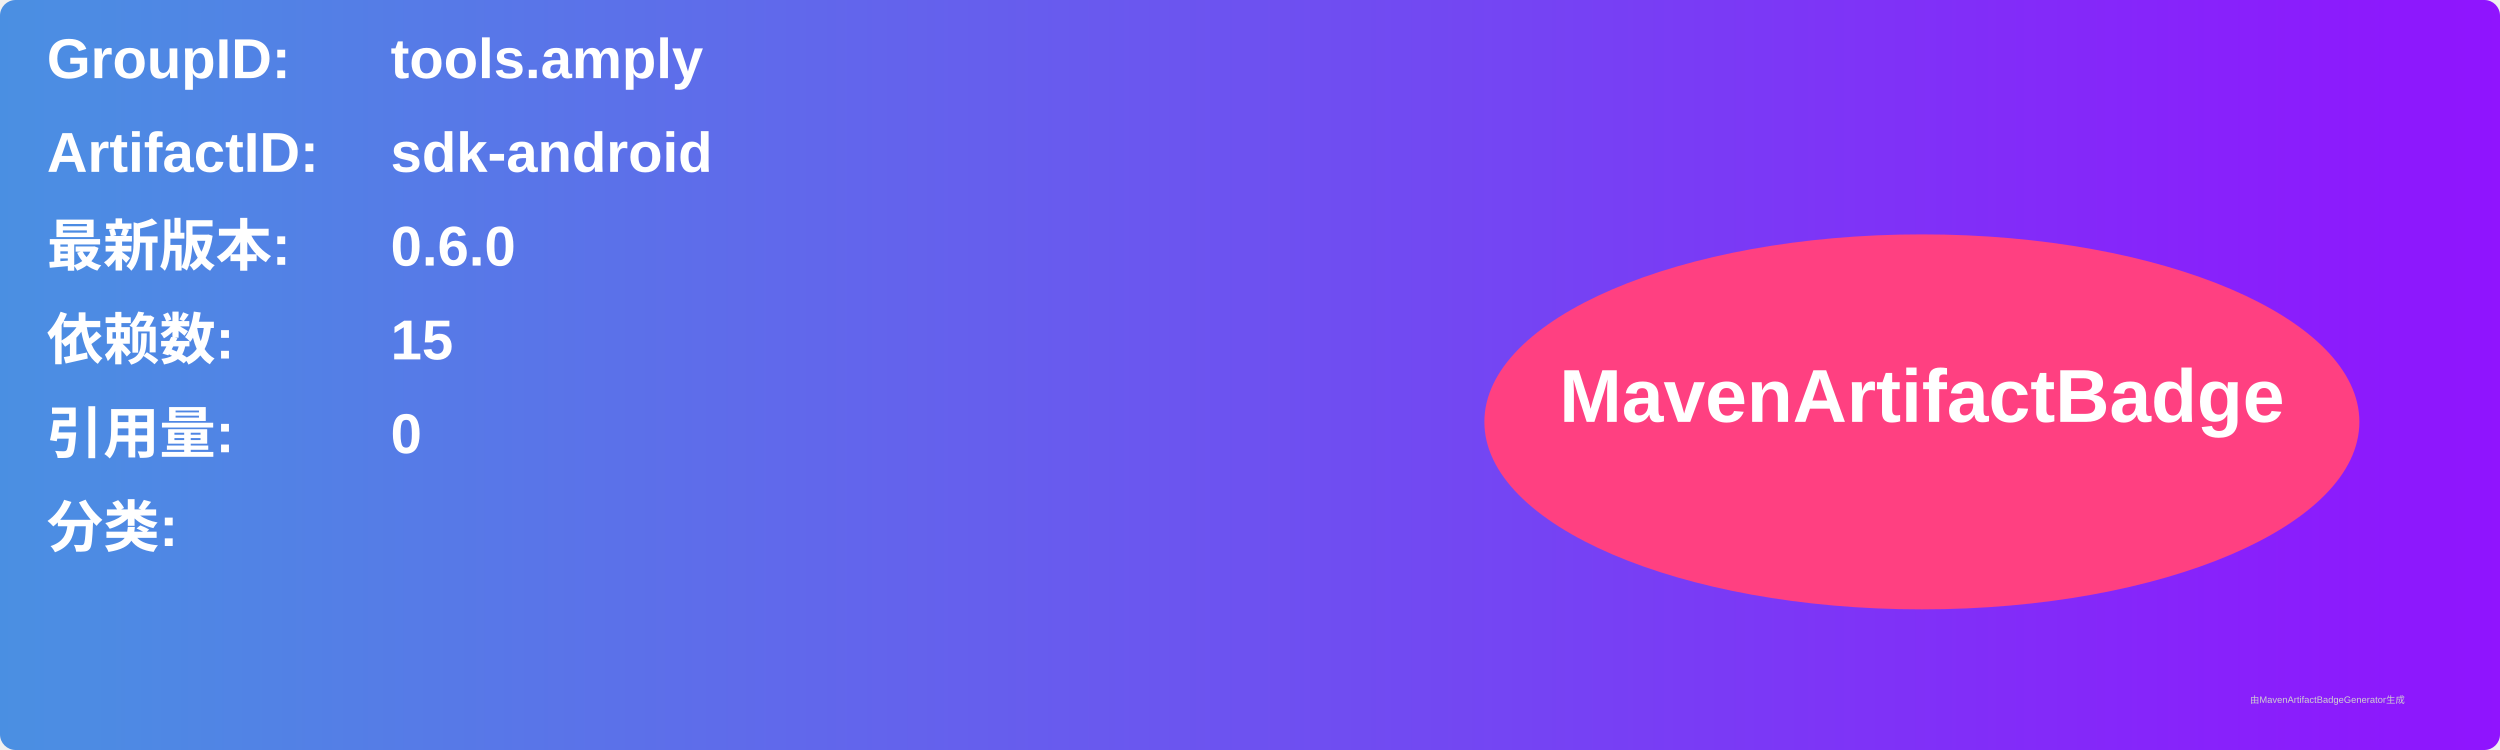
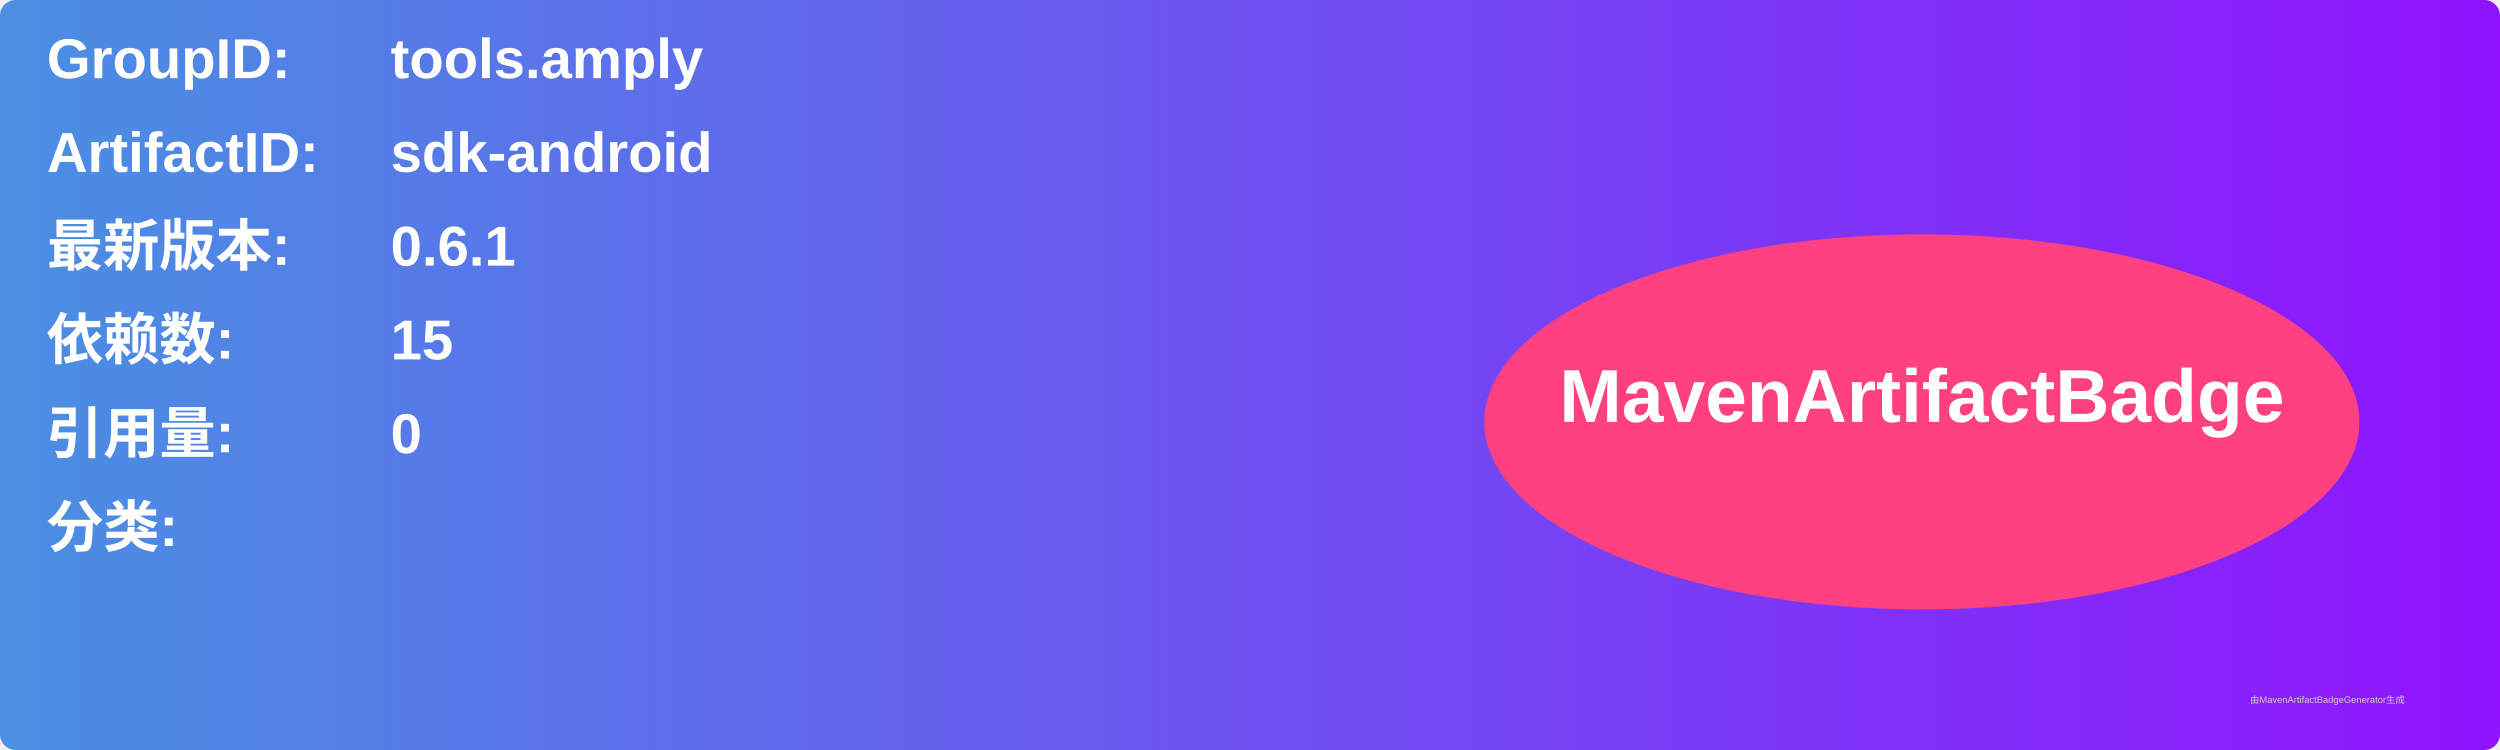
<svg xmlns="http://www.w3.org/2000/svg" width="800" height="240" viewBox="0 0 800 240">
  <linearGradient id="grad" x1="0%" y1="0%" x2="100%" y2="0%">
    <stop offset="0%" stop-color="#4a90e2" />
    <stop offset="100%" stop-color="#9013fe" />
  </linearGradient>
  <rect width="100%" height="100%" rx="5" ry="5" fill="url(#grad)" />
  <g transform="translate(15, 15)">
    <text x="0" y="10" font-family="Arial" font-size="18" fill="white" font-weight="bold" width="260">GroupID:</text>
    <text x="110" y="10" font-family="Arial" font-size="18" fill="white" font-weight="bold" width="460">tools.amply</text>
    <text x="0" y="40" font-family="Arial" font-size="18" fill="white" font-weight="bold" width="260">ArtifactID:</text>
    <text x="110" y="40" font-family="Arial" font-size="18" fill="white" font-weight="bold" width="460">sdk-android</text>
    <text x="0" y="70" font-family="Arial" font-size="18" fill="white" font-weight="bold">最新版本:</text>
    <text x="110" y="70" font-family="Arial" font-size="18" fill="white" font-weight="bold">
-       <tspan font-weight="bold">0.6.0</tspan>
+       <tspan font-weight="bold">0.6.1</tspan>
    </text>
    <text x="0" y="100" font-family="Arial" font-size="18" fill="white" font-weight="bold">依赖数: </text>
    <text x="110" y="100" font-family="Arial" font-size="18" fill="white">
      <tspan font-weight="bold">15</tspan>
    </text>
    <text x="0" y="130" font-family="Arial" font-size="18" fill="white" font-weight="bold">引用量: </text>
    <text x="110" y="130" font-family="Arial" font-size="18" fill="white">
      <tspan font-weight="bold">0</tspan>
    </text>
    <text x="0" y="160" font-family="Arial" font-size="18" fill="white" font-weight="bold">分类:</text>
    <text x="10" y="190" font-family="Arial" font-size="10" fill="white">
      <tspan font-weight="bold" />
    </text>
    <ellipse cx="600" cy="120" rx="140" ry="60" fill="#ff4081" />
    <text x="600" y="120" text-anchor="middle" font-family="Arial" font-size="24" fill="white" font-weight="bold">MavenArtifactBadge</text>
  </g>
  <text x="720" y="225" font-family="Arial" font-size="3" fill="#d0d0d0">由MavenArtifactBadgeGenerator生成</text>
</svg>
